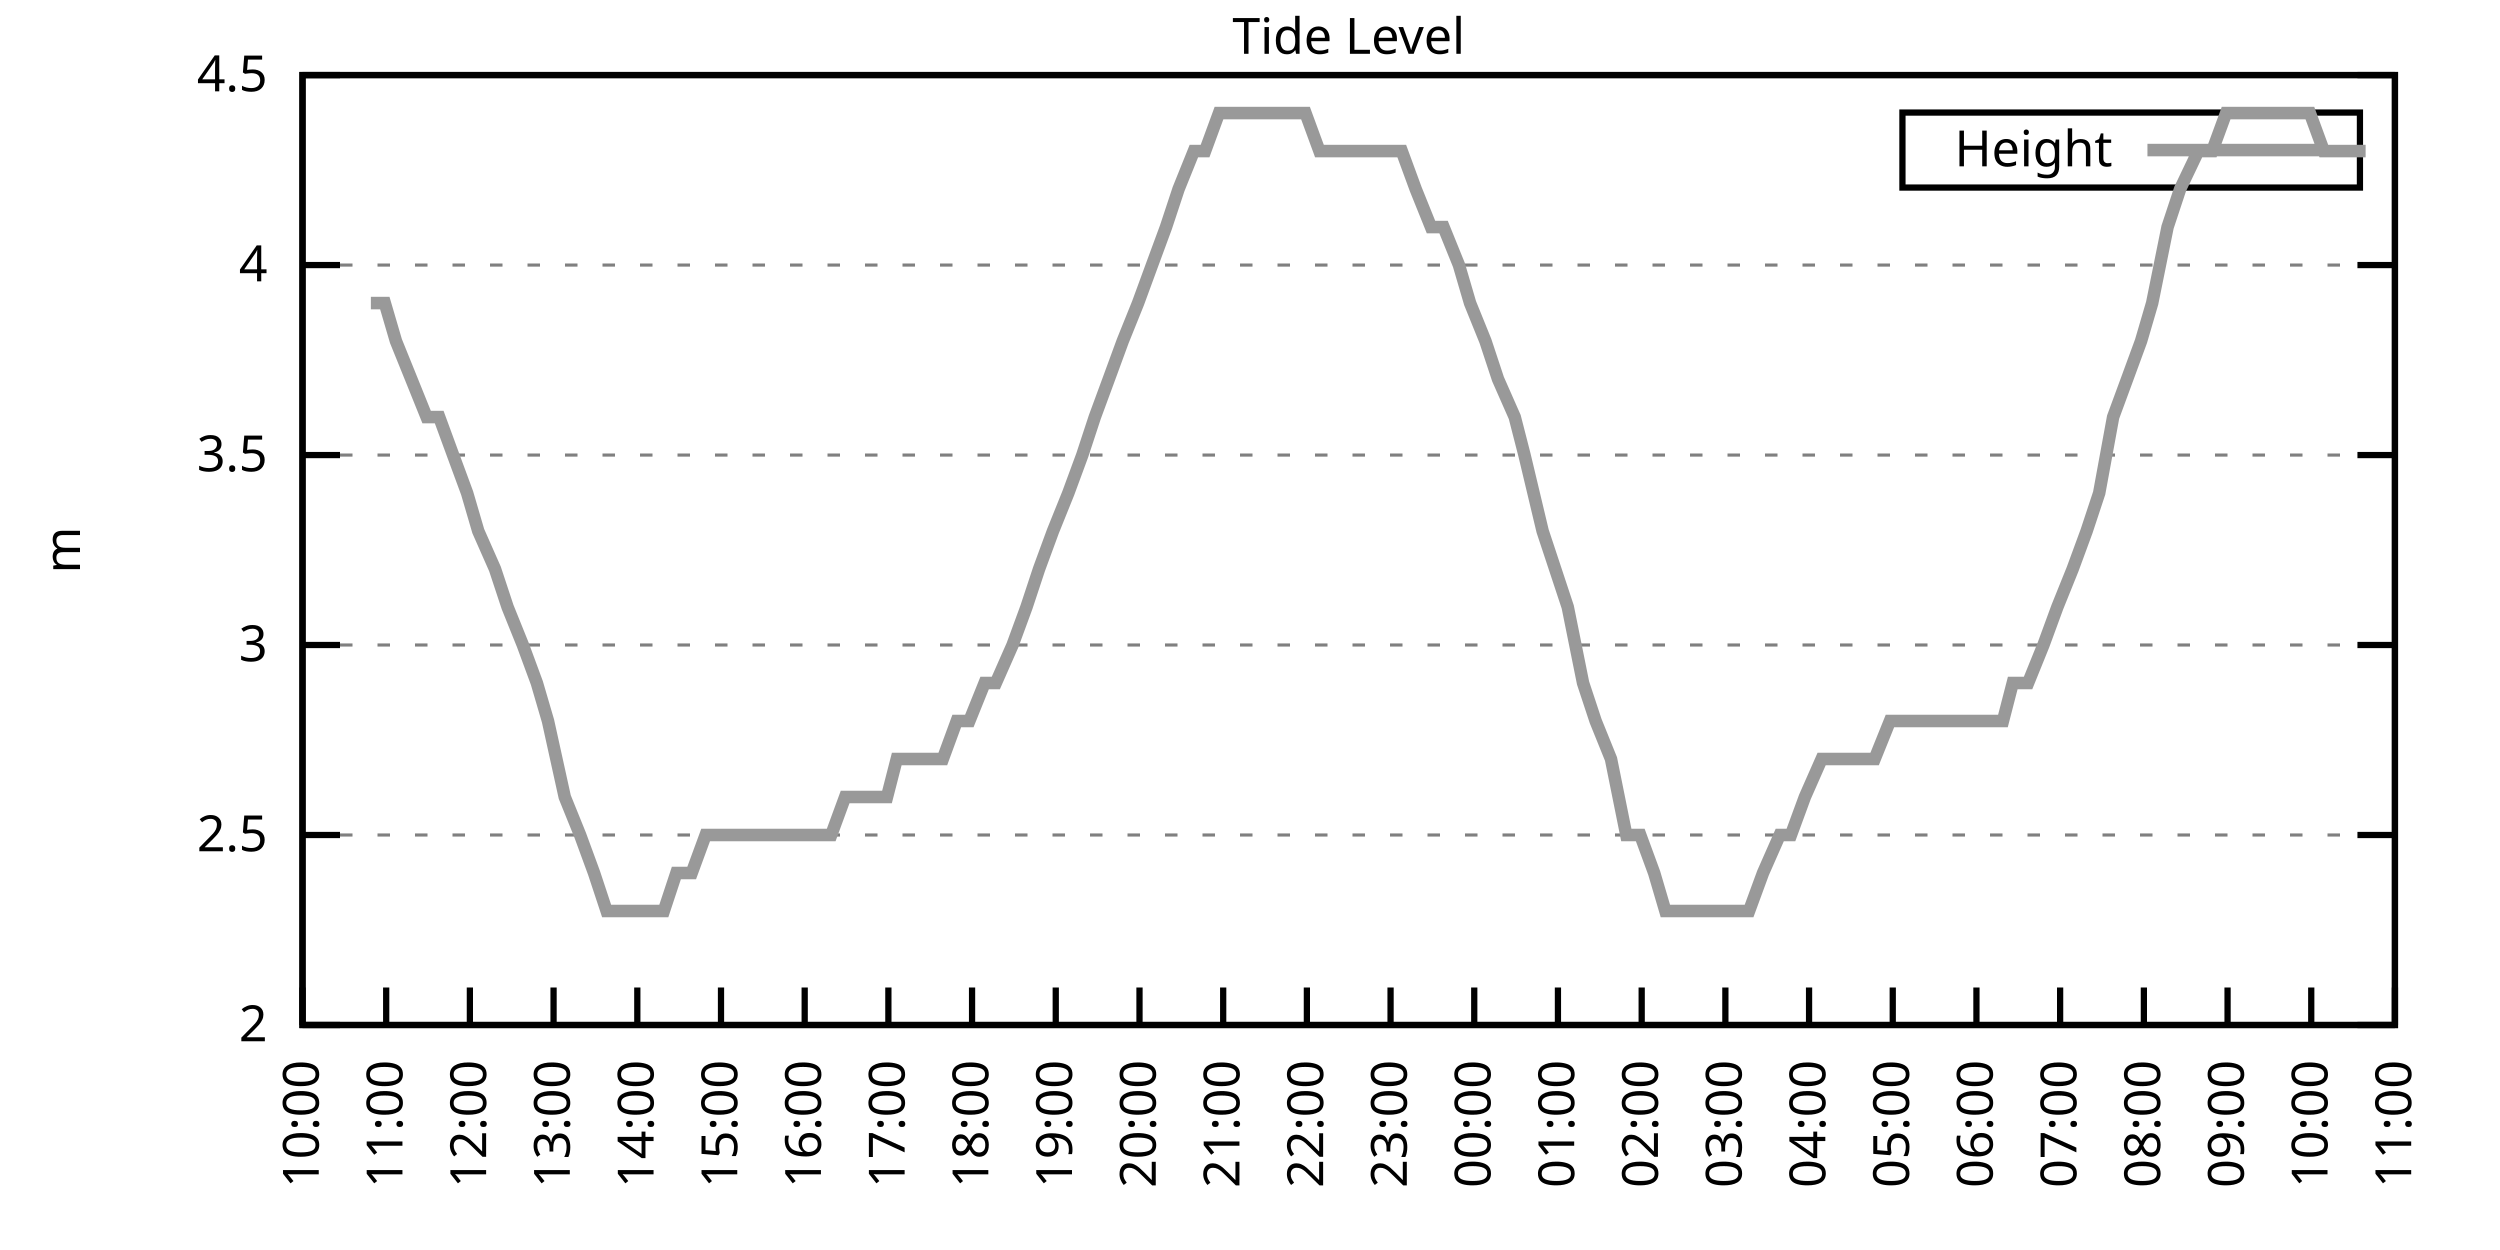
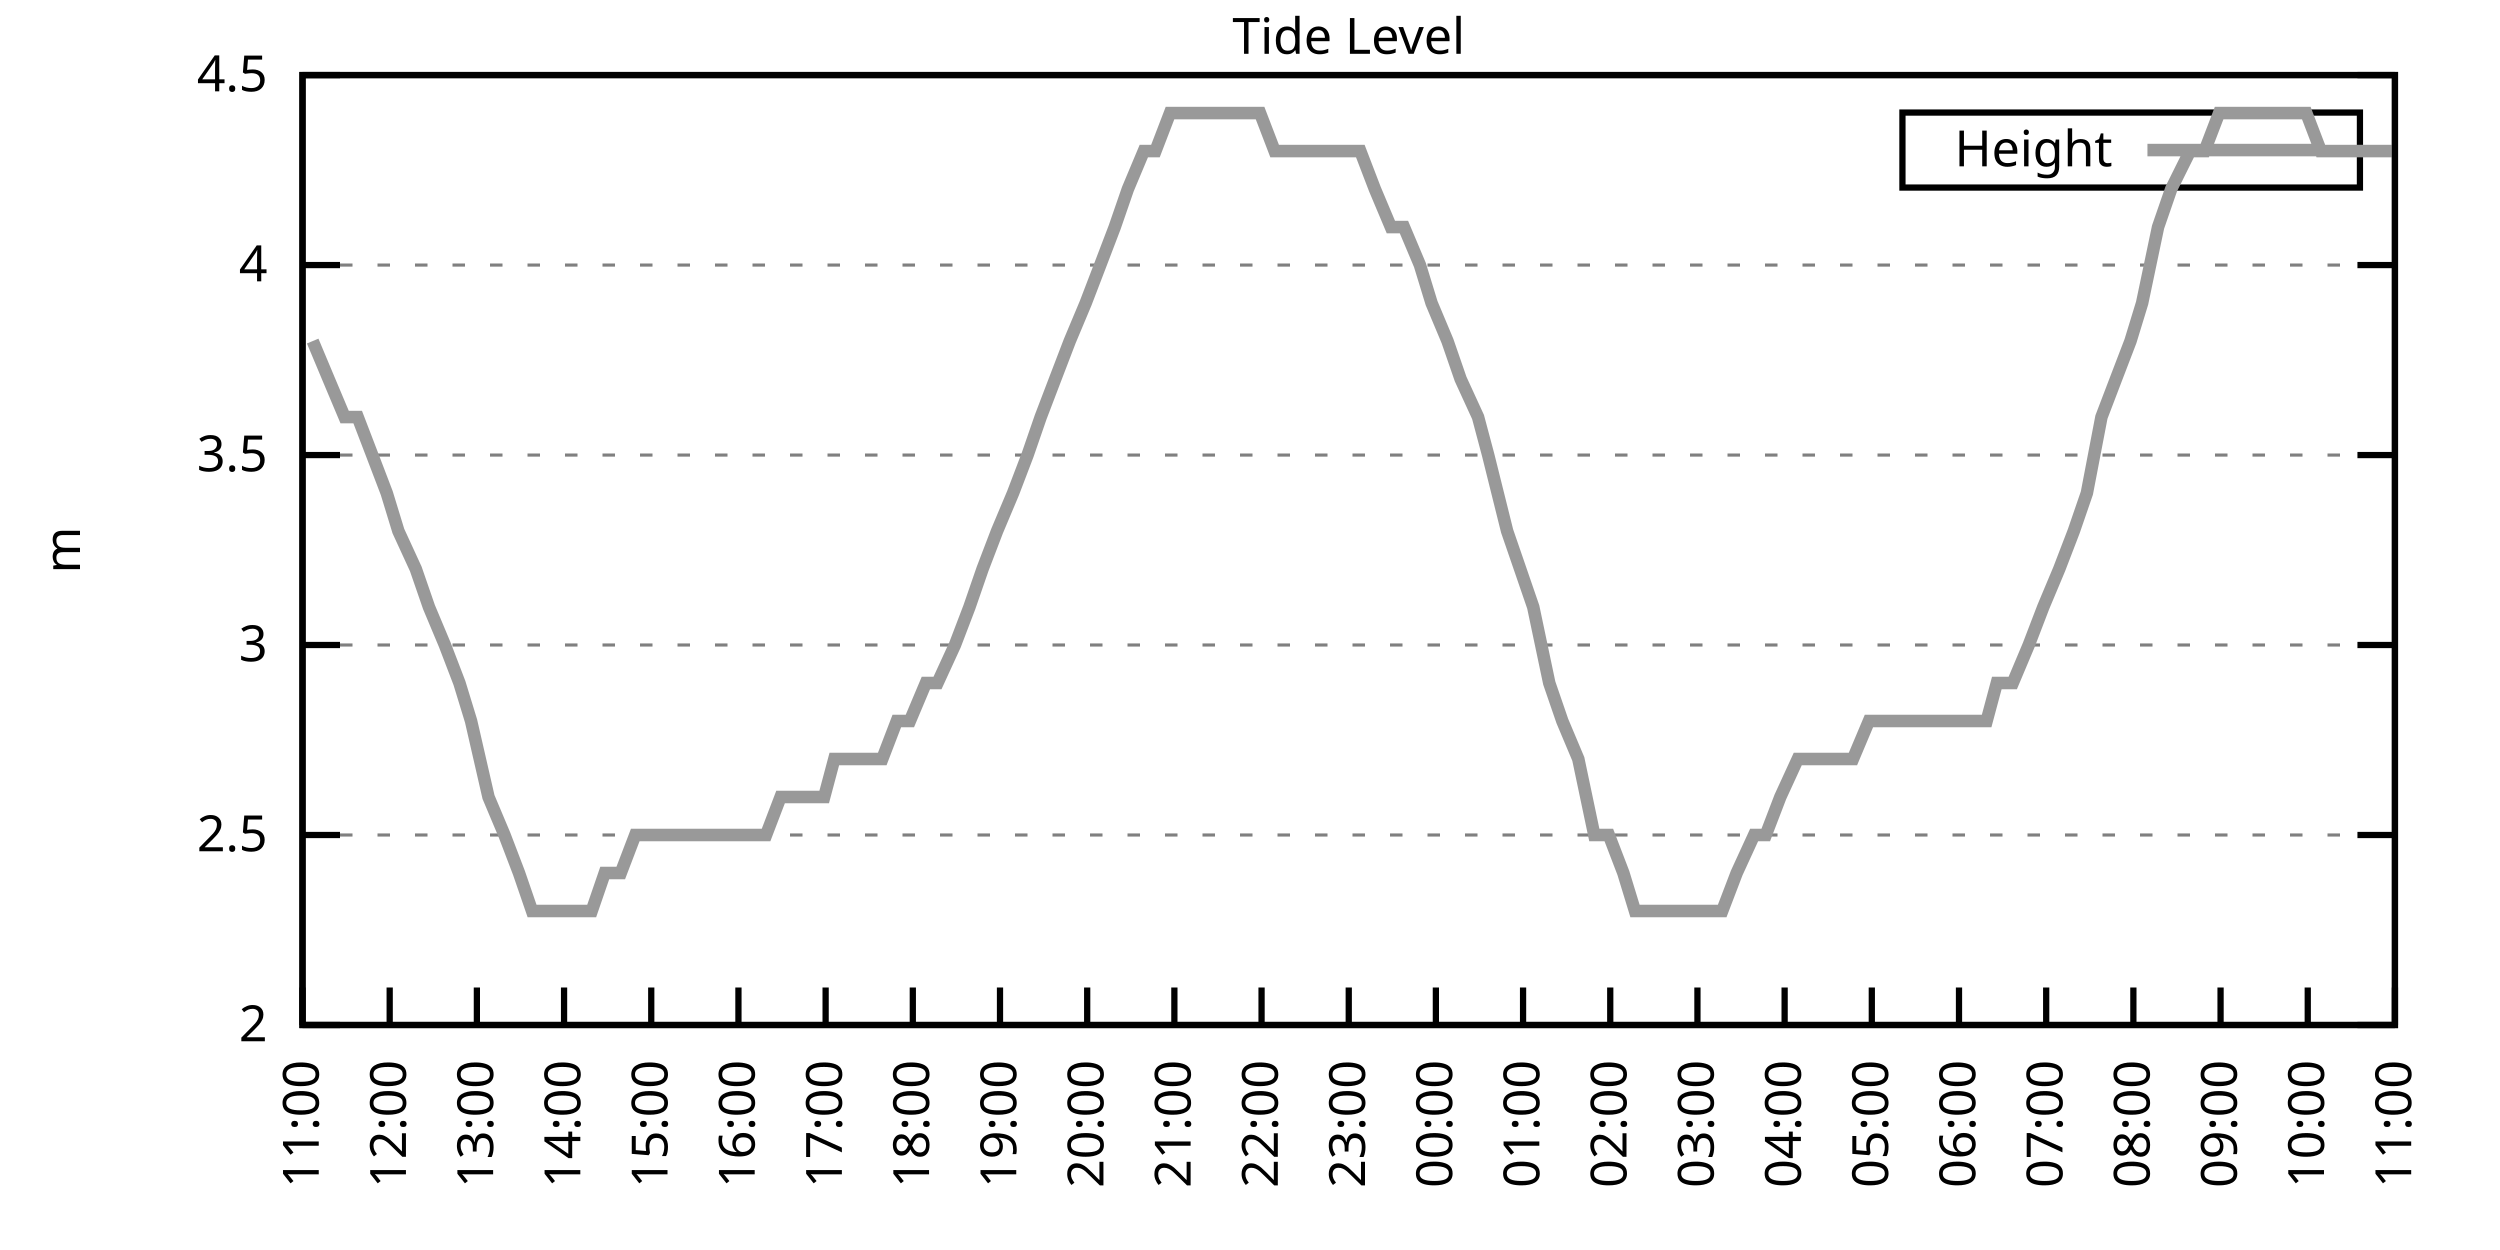
<svg xmlns="http://www.w3.org/2000/svg" xmlns:xlink="http://www.w3.org/1999/xlink" width="400" height="200" viewBox="0 0 400 200">
  <g id="gnuplot_canvas">
    <rect x="0" y="0" width="400" height="200" fill="none" />
    <defs>
      <circle id="gpDot" r="0.5" stroke-width="0.5" stroke="currentColor" />
      <path id="gpPt0" stroke-width="0.333" stroke="currentColor" d="M-1,0 h2 M0,-1 v2" />
      <path id="gpPt1" stroke-width="0.333" stroke="currentColor" d="M-1,-1 L1,1 M1,-1 L-1,1" />
      <path id="gpPt2" stroke-width="0.333" stroke="currentColor" d="M-1,0 L1,0 M0,-1 L0,1 M-1,-1 L1,1 M-1,1 L1,-1" />
      <rect id="gpPt3" stroke-width="0.333" stroke="currentColor" x="-1" y="-1" width="2" height="2" />
      <rect id="gpPt4" stroke-width="0.333" stroke="currentColor" fill="currentColor" x="-1" y="-1" width="2" height="2" />
      <circle id="gpPt5" stroke-width="0.333" stroke="currentColor" cx="0" cy="0" r="1" />
      <use xlink:href="#gpPt5" id="gpPt6" fill="currentColor" stroke="none" />
      <path id="gpPt7" stroke-width="0.333" stroke="currentColor" d="M0,-1.33 L-1.33,0.67 L1.33,0.67 z" />
      <use xlink:href="#gpPt7" id="gpPt8" fill="currentColor" stroke="none" />
      <use xlink:href="#gpPt7" id="gpPt9" stroke="currentColor" transform="rotate(180)" />
      <use xlink:href="#gpPt9" id="gpPt10" fill="currentColor" stroke="none" />
      <use xlink:href="#gpPt3" id="gpPt11" stroke="currentColor" transform="rotate(45)" />
      <use xlink:href="#gpPt11" id="gpPt12" fill="currentColor" stroke="none" />
      <path id="gpPt13" stroke-width="0.333" stroke="currentColor" d="M0,1.330 L1.265,0.411 L0.782,-1.067 L-0.782,-1.076 L-1.265,0.411 z" />
      <use xlink:href="#gpPt13" id="gpPt14" fill="currentColor" stroke="none" />
      <filter id="textbox" filterUnits="objectBoundingBox" x="0" y="0" height="1" width="1">
        <feFlood flood-color="white" flood-opacity="1" result="bgnd" />
        <feComposite in="SourceGraphic" in2="bgnd" operator="atop" />
      </filter>
      <filter id="greybox" filterUnits="objectBoundingBox" x="0" y="0" height="1" width="1">
        <feFlood flood-color="lightgrey" flood-opacity="1" result="grey" />
        <feComposite in="SourceGraphic" in2="grey" operator="atop" />
      </filter>
    </defs>
    <g fill="none" color="white" stroke="currentColor" stroke-width="1.00" stroke-linecap="butt" stroke-linejoin="miter">
</g>
    <g fill="none" color="black" stroke="currentColor" stroke-width="1.00" stroke-linecap="butt" stroke-linejoin="miter">
      <g stroke="none" shape-rendering="crispEdges">
        <polygon fill="rgb(255, 255, 255)" points="48.40,164.00 383.18,164.00 383.18,12.02 48.40,12.02 " />
      </g>
    </g>
    <g fill="none" color="black" stroke="currentColor" stroke-width="1.00" stroke-linecap="butt" stroke-linejoin="miter">
</g>
    <g fill="none" color="black" stroke="black" stroke-width="0.50" stroke-linecap="butt" stroke-linejoin="miter">
</g>
    <g fill="none" color="gray" stroke="currentColor" stroke-width="0.50" stroke-linecap="butt" stroke-linejoin="miter">
      <path stroke="gray" stroke-dasharray="2,4" class="gridline" d="M48.40,164.00 L383.19,164.00  " />
    </g>
    <g fill="none" color="gray" stroke="gray" stroke-width="1.00" stroke-linecap="butt" stroke-linejoin="miter">
</g>
    <g fill="none" color="black" stroke="currentColor" stroke-width="1.00" stroke-linecap="butt" stroke-linejoin="miter">
      <path stroke="black" d="M48.40,164.00 L54.40,164.00 M383.19,164.00 L377.19,164.00  " />
      <g transform="translate(42.80,166.60)" stroke="none" fill="black" font-family="Sans" font-size="8.00" text-anchor="end">
        <text>
          <tspan font-family="Sans"> 2</tspan>
        </text>
      </g>
    </g>
    <g fill="none" color="black" stroke="currentColor" stroke-width="1.00" stroke-linecap="butt" stroke-linejoin="miter">
</g>
    <g fill="none" color="black" stroke="black" stroke-width="0.50" stroke-linecap="butt" stroke-linejoin="miter">
</g>
    <g fill="none" color="gray" stroke="currentColor" stroke-width="0.50" stroke-linecap="butt" stroke-linejoin="miter">
      <path stroke="gray" stroke-dasharray="2,4" class="gridline" d="M48.40,133.60 L383.19,133.60  " />
    </g>
    <g fill="none" color="gray" stroke="gray" stroke-width="1.00" stroke-linecap="butt" stroke-linejoin="miter">
</g>
    <g fill="none" color="black" stroke="currentColor" stroke-width="1.00" stroke-linecap="butt" stroke-linejoin="miter">
      <path stroke="black" d="M48.40,133.60 L54.40,133.60 M383.19,133.60 L377.19,133.60  " />
      <g transform="translate(42.80,136.20)" stroke="none" fill="black" font-family="Sans" font-size="8.00" text-anchor="end">
        <text>
          <tspan font-family="Sans"> 2.5</tspan>
        </text>
      </g>
    </g>
    <g fill="none" color="black" stroke="currentColor" stroke-width="1.00" stroke-linecap="butt" stroke-linejoin="miter">
</g>
    <g fill="none" color="black" stroke="black" stroke-width="0.50" stroke-linecap="butt" stroke-linejoin="miter">
</g>
    <g fill="none" color="gray" stroke="currentColor" stroke-width="0.50" stroke-linecap="butt" stroke-linejoin="miter">
      <path stroke="gray" stroke-dasharray="2,4" class="gridline" d="M48.40,103.20 L383.19,103.20  " />
    </g>
    <g fill="none" color="gray" stroke="gray" stroke-width="1.00" stroke-linecap="butt" stroke-linejoin="miter">
</g>
    <g fill="none" color="black" stroke="currentColor" stroke-width="1.00" stroke-linecap="butt" stroke-linejoin="miter">
      <path stroke="black" d="M48.40,103.20 L54.40,103.20 M383.19,103.20 L377.19,103.20  " />
      <g transform="translate(42.80,105.80)" stroke="none" fill="black" font-family="Sans" font-size="8.00" text-anchor="end">
        <text>
          <tspan font-family="Sans"> 3</tspan>
        </text>
      </g>
    </g>
    <g fill="none" color="black" stroke="currentColor" stroke-width="1.00" stroke-linecap="butt" stroke-linejoin="miter">
</g>
    <g fill="none" color="black" stroke="black" stroke-width="0.50" stroke-linecap="butt" stroke-linejoin="miter">
</g>
    <g fill="none" color="gray" stroke="currentColor" stroke-width="0.50" stroke-linecap="butt" stroke-linejoin="miter">
      <path stroke="gray" stroke-dasharray="2,4" class="gridline" d="M48.40,72.81 L383.19,72.81  " />
    </g>
    <g fill="none" color="gray" stroke="gray" stroke-width="1.00" stroke-linecap="butt" stroke-linejoin="miter">
</g>
    <g fill="none" color="black" stroke="currentColor" stroke-width="1.00" stroke-linecap="butt" stroke-linejoin="miter">
      <path stroke="black" d="M48.40,72.81 L54.40,72.81 M383.19,72.81 L377.19,72.81  " />
      <g transform="translate(42.80,75.41)" stroke="none" fill="black" font-family="Sans" font-size="8.00" text-anchor="end">
        <text>
          <tspan font-family="Sans"> 3.5</tspan>
        </text>
      </g>
    </g>
    <g fill="none" color="black" stroke="currentColor" stroke-width="1.00" stroke-linecap="butt" stroke-linejoin="miter">
</g>
    <g fill="none" color="black" stroke="black" stroke-width="0.50" stroke-linecap="butt" stroke-linejoin="miter">
</g>
    <g fill="none" color="gray" stroke="currentColor" stroke-width="0.50" stroke-linecap="butt" stroke-linejoin="miter">
      <path stroke="gray" stroke-dasharray="2,4" class="gridline" d="M48.40,42.41 L383.19,42.41  " />
    </g>
    <g fill="none" color="gray" stroke="gray" stroke-width="1.00" stroke-linecap="butt" stroke-linejoin="miter">
</g>
    <g fill="none" color="black" stroke="currentColor" stroke-width="1.00" stroke-linecap="butt" stroke-linejoin="miter">
      <path stroke="black" d="M48.40,42.41 L54.40,42.41 M383.19,42.41 L377.19,42.41  " />
      <g transform="translate(42.80,45.01)" stroke="none" fill="black" font-family="Sans" font-size="8.00" text-anchor="end">
        <text>
          <tspan font-family="Sans"> 4</tspan>
        </text>
      </g>
    </g>
    <g fill="none" color="black" stroke="currentColor" stroke-width="1.00" stroke-linecap="butt" stroke-linejoin="miter">
</g>
    <g fill="none" color="black" stroke="black" stroke-width="0.50" stroke-linecap="butt" stroke-linejoin="miter">
</g>
    <g fill="none" color="gray" stroke="currentColor" stroke-width="0.50" stroke-linecap="butt" stroke-linejoin="miter">
      <path stroke="gray" stroke-dasharray="2,4" class="gridline" d="M48.40,12.01 L383.19,12.01  " />
    </g>
    <g fill="none" color="gray" stroke="gray" stroke-width="1.00" stroke-linecap="butt" stroke-linejoin="miter">
</g>
    <g fill="none" color="black" stroke="currentColor" stroke-width="1.00" stroke-linecap="butt" stroke-linejoin="miter">
      <path stroke="black" d="M48.40,12.01 L54.40,12.01 M383.19,12.01 L377.19,12.01  " />
      <g transform="translate(42.80,14.61)" stroke="none" fill="black" font-family="Sans" font-size="8.00" text-anchor="end">
        <text>
          <tspan font-family="Sans"> 4.5</tspan>
        </text>
      </g>
    </g>
    <g fill="none" color="black" stroke="currentColor" stroke-width="1.00" stroke-linecap="butt" stroke-linejoin="miter">
      <path stroke="black" d="M48.40,164.00 L48.40,158.00  " />
      <g transform="translate(51.00,169.60) rotate(270.00)" stroke="none" fill="black" font-family="Sans" font-size="8.00" text-anchor="end">
        <text>
-           <tspan font-family="Sans">10:00</tspan>
-         </text>
-       </g>
-     </g>
-     <g fill="none" color="black" stroke="currentColor" stroke-width="1.00" stroke-linecap="butt" stroke-linejoin="miter">
-       <path stroke="black" d="M61.79,164.00 L61.79,158.00  " />
-       <g transform="translate(64.39,169.60) rotate(270.00)" stroke="none" fill="black" font-family="Sans" font-size="8.00" text-anchor="end">
-         <text>
          <tspan font-family="Sans">11:00</tspan>
        </text>
      </g>
    </g>
    <g fill="none" color="black" stroke="currentColor" stroke-width="1.00" stroke-linecap="butt" stroke-linejoin="miter">
-       <path stroke="black" d="M75.18,164.00 L75.18,158.00  " />
-       <g transform="translate(77.78,169.60) rotate(270.00)" stroke="none" fill="black" font-family="Sans" font-size="8.00" text-anchor="end">
+       <path stroke="black" d="M62.35,164.00 L62.35,158.00  " />
+       <g transform="translate(64.95,169.60) rotate(270.00)" stroke="none" fill="black" font-family="Sans" font-size="8.00" text-anchor="end">
        <text>
          <tspan font-family="Sans">12:00</tspan>
        </text>
      </g>
    </g>
    <g fill="none" color="black" stroke="currentColor" stroke-width="1.00" stroke-linecap="butt" stroke-linejoin="miter">
-       <path stroke="black" d="M88.57,164.00 L88.57,158.00  " />
-       <g transform="translate(91.17,169.60) rotate(270.00)" stroke="none" fill="black" font-family="Sans" font-size="8.00" text-anchor="end">
+       <path stroke="black" d="M76.30,164.00 L76.30,158.00  " />
+       <g transform="translate(78.90,169.60) rotate(270.00)" stroke="none" fill="black" font-family="Sans" font-size="8.00" text-anchor="end">
        <text>
          <tspan font-family="Sans">13:00</tspan>
        </text>
      </g>
    </g>
    <g fill="none" color="black" stroke="currentColor" stroke-width="1.00" stroke-linecap="butt" stroke-linejoin="miter">
-       <path stroke="black" d="M101.97,164.00 L101.97,158.00  " />
-       <g transform="translate(104.57,169.60) rotate(270.00)" stroke="none" fill="black" font-family="Sans" font-size="8.00" text-anchor="end">
+       <path stroke="black" d="M90.25,164.00 L90.25,158.00  " />
+       <g transform="translate(92.85,169.60) rotate(270.00)" stroke="none" fill="black" font-family="Sans" font-size="8.00" text-anchor="end">
        <text>
          <tspan font-family="Sans">14:00</tspan>
        </text>
      </g>
    </g>
    <g fill="none" color="black" stroke="currentColor" stroke-width="1.00" stroke-linecap="butt" stroke-linejoin="miter">
-       <path stroke="black" d="M115.36,164.00 L115.36,158.00  " />
-       <g transform="translate(117.96,169.60) rotate(270.00)" stroke="none" fill="black" font-family="Sans" font-size="8.00" text-anchor="end">
+       <path stroke="black" d="M104.20,164.00 L104.20,158.00  " />
+       <g transform="translate(106.80,169.60) rotate(270.00)" stroke="none" fill="black" font-family="Sans" font-size="8.00" text-anchor="end">
        <text>
          <tspan font-family="Sans">15:00</tspan>
        </text>
      </g>
    </g>
    <g fill="none" color="black" stroke="currentColor" stroke-width="1.00" stroke-linecap="butt" stroke-linejoin="miter">
-       <path stroke="black" d="M128.75,164.00 L128.75,158.00  " />
-       <g transform="translate(131.35,169.60) rotate(270.00)" stroke="none" fill="black" font-family="Sans" font-size="8.00" text-anchor="end">
+       <path stroke="black" d="M118.15,164.00 L118.15,158.00  " />
+       <g transform="translate(120.75,169.60) rotate(270.00)" stroke="none" fill="black" font-family="Sans" font-size="8.00" text-anchor="end">
        <text>
          <tspan font-family="Sans">16:00</tspan>
        </text>
      </g>
    </g>
    <g fill="none" color="black" stroke="currentColor" stroke-width="1.00" stroke-linecap="butt" stroke-linejoin="miter">
-       <path stroke="black" d="M142.14,164.00 L142.14,158.00  " />
-       <g transform="translate(144.74,169.60) rotate(270.00)" stroke="none" fill="black" font-family="Sans" font-size="8.00" text-anchor="end">
+       <path stroke="black" d="M132.10,164.00 L132.10,158.00  " />
+       <g transform="translate(134.70,169.60) rotate(270.00)" stroke="none" fill="black" font-family="Sans" font-size="8.00" text-anchor="end">
        <text>
          <tspan font-family="Sans">17:00</tspan>
        </text>
      </g>
    </g>
    <g fill="none" color="black" stroke="currentColor" stroke-width="1.00" stroke-linecap="butt" stroke-linejoin="miter">
-       <path stroke="black" d="M155.53,164.00 L155.53,158.00  " />
-       <g transform="translate(158.13,169.60) rotate(270.00)" stroke="none" fill="black" font-family="Sans" font-size="8.00" text-anchor="end">
+       <path stroke="black" d="M146.05,164.00 L146.05,158.00  " />
+       <g transform="translate(148.65,169.60) rotate(270.00)" stroke="none" fill="black" font-family="Sans" font-size="8.00" text-anchor="end">
        <text>
          <tspan font-family="Sans">18:00</tspan>
        </text>
      </g>
    </g>
    <g fill="none" color="black" stroke="currentColor" stroke-width="1.00" stroke-linecap="butt" stroke-linejoin="miter">
-       <path stroke="black" d="M168.92,164.00 L168.92,158.00  " />
-       <g transform="translate(171.52,169.60) rotate(270.00)" stroke="none" fill="black" font-family="Sans" font-size="8.00" text-anchor="end">
+       <path stroke="black" d="M160.00,164.00 L160.00,158.00  " />
+       <g transform="translate(162.60,169.60) rotate(270.00)" stroke="none" fill="black" font-family="Sans" font-size="8.00" text-anchor="end">
        <text>
          <tspan font-family="Sans">19:00</tspan>
        </text>
      </g>
    </g>
    <g fill="none" color="black" stroke="currentColor" stroke-width="1.00" stroke-linecap="butt" stroke-linejoin="miter">
-       <path stroke="black" d="M182.32,164.00 L182.32,158.00  " />
-       <g transform="translate(184.92,169.60) rotate(270.00)" stroke="none" fill="black" font-family="Sans" font-size="8.00" text-anchor="end">
+       <path stroke="black" d="M173.95,164.00 L173.95,158.00  " />
+       <g transform="translate(176.55,169.60) rotate(270.00)" stroke="none" fill="black" font-family="Sans" font-size="8.00" text-anchor="end">
        <text>
          <tspan font-family="Sans">20:00</tspan>
        </text>
      </g>
    </g>
    <g fill="none" color="black" stroke="currentColor" stroke-width="1.00" stroke-linecap="butt" stroke-linejoin="miter">
-       <path stroke="black" d="M195.71,164.00 L195.71,158.00  " />
-       <g transform="translate(198.31,169.60) rotate(270.00)" stroke="none" fill="black" font-family="Sans" font-size="8.00" text-anchor="end">
+       <path stroke="black" d="M187.90,164.00 L187.90,158.00  " />
+       <g transform="translate(190.50,169.60) rotate(270.00)" stroke="none" fill="black" font-family="Sans" font-size="8.00" text-anchor="end">
        <text>
          <tspan font-family="Sans">21:00</tspan>
        </text>
      </g>
    </g>
    <g fill="none" color="black" stroke="currentColor" stroke-width="1.00" stroke-linecap="butt" stroke-linejoin="miter">
-       <path stroke="black" d="M209.10,164.00 L209.10,158.00  " />
-       <g transform="translate(211.70,169.60) rotate(270.00)" stroke="none" fill="black" font-family="Sans" font-size="8.00" text-anchor="end">
+       <path stroke="black" d="M201.85,164.00 L201.85,158.00  " />
+       <g transform="translate(204.45,169.60) rotate(270.00)" stroke="none" fill="black" font-family="Sans" font-size="8.00" text-anchor="end">
        <text>
          <tspan font-family="Sans">22:00</tspan>
        </text>
      </g>
    </g>
    <g fill="none" color="black" stroke="currentColor" stroke-width="1.00" stroke-linecap="butt" stroke-linejoin="miter">
-       <path stroke="black" d="M222.49,164.00 L222.49,158.00  " />
-       <g transform="translate(225.09,169.60) rotate(270.00)" stroke="none" fill="black" font-family="Sans" font-size="8.00" text-anchor="end">
+       <path stroke="black" d="M215.80,164.00 L215.80,158.00  " />
+       <g transform="translate(218.40,169.60) rotate(270.00)" stroke="none" fill="black" font-family="Sans" font-size="8.00" text-anchor="end">
        <text>
          <tspan font-family="Sans">23:00</tspan>
        </text>
      </g>
    </g>
    <g fill="none" color="black" stroke="currentColor" stroke-width="1.00" stroke-linecap="butt" stroke-linejoin="miter">
-       <path stroke="black" d="M235.88,164.00 L235.88,158.00  " />
-       <g transform="translate(238.48,169.60) rotate(270.00)" stroke="none" fill="black" font-family="Sans" font-size="8.00" text-anchor="end">
+       <path stroke="black" d="M229.74,164.00 L229.74,158.00  " />
+       <g transform="translate(232.34,169.60) rotate(270.00)" stroke="none" fill="black" font-family="Sans" font-size="8.00" text-anchor="end">
        <text>
          <tspan font-family="Sans">00:00</tspan>
        </text>
      </g>
    </g>
    <g fill="none" color="black" stroke="currentColor" stroke-width="1.00" stroke-linecap="butt" stroke-linejoin="miter">
-       <path stroke="black" d="M249.27,164.00 L249.27,158.00  " />
-       <g transform="translate(251.87,169.60) rotate(270.00)" stroke="none" fill="black" font-family="Sans" font-size="8.00" text-anchor="end">
+       <path stroke="black" d="M243.69,164.00 L243.69,158.00  " />
+       <g transform="translate(246.29,169.60) rotate(270.00)" stroke="none" fill="black" font-family="Sans" font-size="8.00" text-anchor="end">
        <text>
          <tspan font-family="Sans">01:00</tspan>
        </text>
      </g>
    </g>
    <g fill="none" color="black" stroke="currentColor" stroke-width="1.00" stroke-linecap="butt" stroke-linejoin="miter">
-       <path stroke="black" d="M262.67,164.00 L262.67,158.00  " />
-       <g transform="translate(265.27,169.60) rotate(270.00)" stroke="none" fill="black" font-family="Sans" font-size="8.00" text-anchor="end">
+       <path stroke="black" d="M257.64,164.00 L257.64,158.00  " />
+       <g transform="translate(260.24,169.60) rotate(270.00)" stroke="none" fill="black" font-family="Sans" font-size="8.00" text-anchor="end">
        <text>
          <tspan font-family="Sans">02:00</tspan>
        </text>
      </g>
    </g>
    <g fill="none" color="black" stroke="currentColor" stroke-width="1.00" stroke-linecap="butt" stroke-linejoin="miter">
-       <path stroke="black" d="M276.06,164.00 L276.06,158.00  " />
-       <g transform="translate(278.66,169.60) rotate(270.00)" stroke="none" fill="black" font-family="Sans" font-size="8.00" text-anchor="end">
+       <path stroke="black" d="M271.59,164.00 L271.59,158.00  " />
+       <g transform="translate(274.19,169.60) rotate(270.00)" stroke="none" fill="black" font-family="Sans" font-size="8.00" text-anchor="end">
        <text>
          <tspan font-family="Sans">03:00</tspan>
        </text>
      </g>
    </g>
    <g fill="none" color="black" stroke="currentColor" stroke-width="1.00" stroke-linecap="butt" stroke-linejoin="miter">
-       <path stroke="black" d="M289.45,164.00 L289.45,158.00  " />
-       <g transform="translate(292.05,169.60) rotate(270.00)" stroke="none" fill="black" font-family="Sans" font-size="8.00" text-anchor="end">
+       <path stroke="black" d="M285.54,164.00 L285.54,158.00  " />
+       <g transform="translate(288.14,169.60) rotate(270.00)" stroke="none" fill="black" font-family="Sans" font-size="8.00" text-anchor="end">
        <text>
          <tspan font-family="Sans">04:00</tspan>
        </text>
      </g>
    </g>
    <g fill="none" color="black" stroke="currentColor" stroke-width="1.00" stroke-linecap="butt" stroke-linejoin="miter">
-       <path stroke="black" d="M302.84,164.00 L302.84,158.00  " />
-       <g transform="translate(305.44,169.60) rotate(270.00)" stroke="none" fill="black" font-family="Sans" font-size="8.00" text-anchor="end">
+       <path stroke="black" d="M299.49,164.00 L299.49,158.00  " />
+       <g transform="translate(302.09,169.60) rotate(270.00)" stroke="none" fill="black" font-family="Sans" font-size="8.00" text-anchor="end">
        <text>
          <tspan font-family="Sans">05:00</tspan>
        </text>
      </g>
    </g>
    <g fill="none" color="black" stroke="currentColor" stroke-width="1.00" stroke-linecap="butt" stroke-linejoin="miter">
-       <path stroke="black" d="M316.23,164.00 L316.23,158.00  " />
-       <g transform="translate(318.83,169.60) rotate(270.00)" stroke="none" fill="black" font-family="Sans" font-size="8.00" text-anchor="end">
+       <path stroke="black" d="M313.44,164.00 L313.44,158.00  " />
+       <g transform="translate(316.04,169.60) rotate(270.00)" stroke="none" fill="black" font-family="Sans" font-size="8.00" text-anchor="end">
        <text>
          <tspan font-family="Sans">06:00</tspan>
        </text>
      </g>
    </g>
    <g fill="none" color="black" stroke="currentColor" stroke-width="1.00" stroke-linecap="butt" stroke-linejoin="miter">
-       <path stroke="black" d="M329.62,164.00 L329.62,158.00  " />
-       <g transform="translate(332.22,169.60) rotate(270.00)" stroke="none" fill="black" font-family="Sans" font-size="8.00" text-anchor="end">
+       <path stroke="black" d="M327.39,164.00 L327.39,158.00  " />
+       <g transform="translate(329.99,169.60) rotate(270.00)" stroke="none" fill="black" font-family="Sans" font-size="8.00" text-anchor="end">
        <text>
          <tspan font-family="Sans">07:00</tspan>
        </text>
      </g>
    </g>
    <g fill="none" color="black" stroke="currentColor" stroke-width="1.00" stroke-linecap="butt" stroke-linejoin="miter">
-       <path stroke="black" d="M343.02,164.00 L343.02,158.00  " />
-       <g transform="translate(345.62,169.60) rotate(270.00)" stroke="none" fill="black" font-family="Sans" font-size="8.00" text-anchor="end">
+       <path stroke="black" d="M341.34,164.00 L341.34,158.00  " />
+       <g transform="translate(343.94,169.60) rotate(270.00)" stroke="none" fill="black" font-family="Sans" font-size="8.00" text-anchor="end">
        <text>
          <tspan font-family="Sans">08:00</tspan>
        </text>
      </g>
    </g>
    <g fill="none" color="black" stroke="currentColor" stroke-width="1.00" stroke-linecap="butt" stroke-linejoin="miter">
-       <path stroke="black" d="M356.41,164.00 L356.41,158.00  " />
-       <g transform="translate(359.01,169.60) rotate(270.00)" stroke="none" fill="black" font-family="Sans" font-size="8.00" text-anchor="end">
+       <path stroke="black" d="M355.29,164.00 L355.29,158.00  " />
+       <g transform="translate(357.89,169.60) rotate(270.00)" stroke="none" fill="black" font-family="Sans" font-size="8.00" text-anchor="end">
        <text>
          <tspan font-family="Sans">09:00</tspan>
        </text>
      </g>
    </g>
    <g fill="none" color="black" stroke="currentColor" stroke-width="1.00" stroke-linecap="butt" stroke-linejoin="miter">
-       <path stroke="black" d="M369.80,164.00 L369.80,158.00  " />
-       <g transform="translate(372.40,169.60) rotate(270.00)" stroke="none" fill="black" font-family="Sans" font-size="8.00" text-anchor="end">
+       <path stroke="black" d="M369.24,164.00 L369.24,158.00  " />
+       <g transform="translate(371.84,169.60) rotate(270.00)" stroke="none" fill="black" font-family="Sans" font-size="8.00" text-anchor="end">
        <text>
          <tspan font-family="Sans">10:00</tspan>
        </text>
      </g>
    </g>
    <g fill="none" color="black" stroke="currentColor" stroke-width="1.00" stroke-linecap="butt" stroke-linejoin="miter">
      <path stroke="black" d="M383.19,164.00 L383.19,158.00  " />
      <g transform="translate(385.79,169.60) rotate(270.00)" stroke="none" fill="black" font-family="Sans" font-size="8.00" text-anchor="end">
        <text>
          <tspan font-family="Sans">11:00</tspan>
        </text>
      </g>
    </g>
    <g fill="none" color="black" stroke="currentColor" stroke-width="1.00" stroke-linecap="butt" stroke-linejoin="miter">
</g>
    <g fill="none" color="black" stroke="currentColor" stroke-width="1.00" stroke-linecap="butt" stroke-linejoin="miter">
      <path stroke="black" d="M48.40,12.01 L48.40,164.00 L383.19,164.00 L383.19,12.01 L48.40,12.01 Z  " />
    </g>
    <g fill="none" color="black" stroke="currentColor" stroke-width="1.00" stroke-linecap="butt" stroke-linejoin="miter">
</g>
    <g fill="none" color="black" stroke="currentColor" stroke-width="1.00" stroke-linecap="butt" stroke-linejoin="miter">
      <path stroke="black" d="M304.39,30.01 L304.39,18.01 L377.59,18.01 L377.59,30.01 L304.39,30.01 Z  " />
    </g>
    <g id="Tide_level_plot_1">
      <g fill="none" color="white" stroke="black" stroke-width="2.00" stroke-linecap="butt" stroke-linejoin="miter">
</g>
      <g fill="none" color="black" stroke="currentColor" stroke-width="2.00" stroke-linecap="butt" stroke-linejoin="miter">
        <g transform="translate(337.99,26.61)" stroke="none" fill="black" font-family="Sans" font-size="8.00" text-anchor="end">
          <text>
            <tspan font-family="Sans">Height</tspan>
          </text>
        </g>
      </g>
      <g fill="none" color="black" stroke="currentColor" stroke-width="2.00" stroke-linecap="butt" stroke-linejoin="miter">
-         <path stroke="rgb(153, 153, 153)" d="M343.59,24.01 L371.99,24.01 M59.34,48.49 L61.57,48.49 L63.35,54.57 L65.81,60.65 L68.26,66.73 L70.27,66.73   L72.50,72.81 L74.74,78.89 L76.52,84.97 L79.20,91.04 L81.21,97.12 L83.66,103.20 L85.90,109.28 L87.68,115.36   L90.36,127.52 L92.82,133.60 L95.05,139.68 L97.06,145.76 L99.29,145.76 L101.52,145.76 L103.98,145.76 L106.21,145.76   L108.22,139.68 L110.67,139.68 L112.90,133.60 L114.91,133.60 L117.14,133.60 L119.38,133.60 L121.83,133.60 L124.06,133.60   L126.29,133.60 L128.53,133.60 L130.31,133.60 L132.99,133.60 L135.22,127.52 L137.23,127.52 L139.69,127.52 L141.92,127.52   L143.48,121.44 L145.94,121.44 L148.61,121.44 L150.85,121.44 L153.08,115.36 L155.09,115.36 L157.54,109.28 L159.33,109.28   L162.01,103.20 L164.24,97.12 L166.25,91.04 L168.48,84.97 L170.93,78.89 L173.17,72.81 L175.17,66.73 L177.41,60.65   L179.64,54.57 L182.09,48.49 L184.32,42.41 L186.56,36.33 L188.57,30.25 L191.02,24.17 L192.81,24.17 L195.04,18.09   L197.72,18.09 L199.95,18.09 L201.96,18.09 L203.97,18.09 L206.20,18.09 L208.88,18.09 L211.11,24.17 L213.34,24.17   L215.13,24.17 L217.80,24.17 L219.81,24.17 L222.04,24.17 L224.28,24.17 L226.51,30.25 L228.96,36.33 L230.97,36.33   L233.43,42.41 L235.21,48.49 L237.67,54.57 L239.68,60.65 L242.36,66.73 L243.92,72.81 L246.82,84.97 L248.83,91.04   L250.84,97.12 L253.29,109.28 L255.30,115.36 L257.76,121.44 L260.21,133.60 L262.44,133.60 L264.67,139.68 L266.46,145.76   L268.92,145.76 L271.37,145.76 L273.60,145.76 L275.39,145.76 L277.84,145.76 L279.85,145.76 L282.08,139.68 L284.76,133.60   L286.55,133.60 L288.78,127.52 L291.46,121.44 L293.24,121.44 L295.70,121.44 L297.48,121.44 L299.94,121.44 L302.39,115.36   L304.18,115.36 L306.86,115.36 L309.31,115.36 L311.54,115.36 L313.55,115.36 L315.79,115.36 L318.24,115.36 L320.47,115.36   L322.04,109.28 L324.49,109.28 L326.95,103.20 L329.18,97.12 L331.63,91.04 L333.86,84.97 L335.87,78.89 L338.10,66.73   L340.34,60.65 L342.57,54.57 L344.35,48.49 L346.81,36.33 L348.82,30.25 L351.72,24.17 L353.95,24.17 L356.18,18.09   L358.42,18.09 L360.20,18.09 L362.88,18.09 L364.89,18.09 L367.12,18.09 L369.58,18.09 L371.81,24.17 L374.04,24.17   L376.27,24.17 L378.50,24.17  " />
+         <path stroke="rgb(153, 153, 153)" d="M343.59,24.01 L371.99,24.01 M50.03,54.57 L52.58,60.65 L55.14,66.73 L57.23,66.73 L59.56,72.81 L61.88,78.89   L63.74,84.97 L66.53,91.04 L68.63,97.12 L71.18,103.20 L73.51,109.28 L75.37,115.36 L78.16,127.52 L80.72,133.60   L83.04,139.68 L85.13,145.76 L87.46,145.76 L89.78,145.76 L92.34,145.76 L94.67,145.76 L96.76,139.68 L99.32,139.68   L101.64,133.60 L103.73,133.60 L106.06,133.60 L108.38,133.60 L110.94,133.60 L113.27,133.60 L115.59,133.60 L117.92,133.60   L119.78,133.60 L122.57,133.60 L124.89,127.52 L126.98,127.52 L129.54,127.52 L131.87,127.52 L133.49,121.44 L136.05,121.44   L138.84,121.44 L141.16,121.44 L143.49,115.36 L145.58,115.36 L148.14,109.28 L150.00,109.28 L152.79,103.20 L155.11,97.12   L157.21,91.04 L159.53,84.97 L162.09,78.89 L164.41,72.81 L166.51,66.73 L168.83,60.65 L171.16,54.57 L173.71,48.49   L176.04,42.41 L178.36,36.33 L180.46,30.25 L183.01,24.17 L184.87,24.17 L187.20,18.09 L189.99,18.09 L192.31,18.09   L194.41,18.09 L196.50,18.09 L198.82,18.09 L201.61,18.09 L203.94,24.17 L206.26,24.17 L208.12,24.17 L210.91,24.17   L213.01,24.17 L215.33,24.17 L217.65,24.17 L219.98,30.25 L222.54,36.33 L224.63,36.33 L227.19,42.41 L229.05,48.49   L231.60,54.57 L233.70,60.65 L236.49,66.73 L238.11,72.81 L241.14,84.97 L243.23,91.04 L245.32,97.12 L247.88,109.28   L249.97,115.36 L252.53,121.44 L255.09,133.60 L257.41,133.60 L259.74,139.68 L261.60,145.76 L264.15,145.76 L266.71,145.76   L269.04,145.76 L270.90,145.76 L273.45,145.76 L275.55,145.76 L277.87,139.68 L280.66,133.60 L282.52,133.60 L284.85,127.52   L287.64,121.44 L289.50,121.44 L292.05,121.44 L293.91,121.44 L296.47,121.44 L299.03,115.36 L300.89,115.36 L303.68,115.36   L306.23,115.36 L308.56,115.36 L310.65,115.36 L312.98,115.36 L315.53,115.36 L317.86,115.36 L319.49,109.28 L322.04,109.28   L324.60,103.20 L326.93,97.12 L329.48,91.04 L331.81,84.97 L333.90,78.89 L336.23,66.73 L338.55,60.65 L340.88,54.57   L342.74,48.49 L345.29,36.33 L347.39,30.25 L350.41,24.17 L352.73,24.17 L355.06,18.09 L357.38,18.09 L359.24,18.09   L362.03,18.09 L364.13,18.09 L366.45,18.09 L369.01,18.09 L371.33,24.17 L373.66,24.17 L375.98,24.17 L378.31,24.17   L379.94,24.17 L382.73,24.17  " />
      </g>
    </g>
    <g fill="none" color="black" stroke="currentColor" stroke-width="2.00" stroke-linecap="butt" stroke-linejoin="miter">
</g>
    <g fill="none" color="black" stroke="black" stroke-width="1.00" stroke-linecap="butt" stroke-linejoin="miter">
</g>
    <g fill="none" color="black" stroke="currentColor" stroke-width="1.00" stroke-linecap="butt" stroke-linejoin="miter">
      <path stroke="black" d="M48.40,12.01 L48.40,164.00 L383.19,164.00 L383.19,12.01 L48.40,12.01 Z  " />
      <g transform="translate(12.80,88.01) rotate(270.00)" stroke="none" fill="black" font-family="Sans" font-size="8.00" text-anchor="middle">
        <text>
          <tspan font-family="Sans">m</tspan>
        </text>
      </g>
    </g>
    <g fill="none" color="black" stroke="currentColor" stroke-width="1.00" stroke-linecap="butt" stroke-linejoin="miter">
</g>
    <g fill="none" color="black" stroke="currentColor" stroke-width="1.00" stroke-linecap="butt" stroke-linejoin="miter">
      <g transform="translate(215.79,8.61)" stroke="none" fill="black" font-family="Sans" font-size="8.00" text-anchor="middle">
        <text>
          <tspan font-family="Sans">Tide Level</tspan>
        </text>
      </g>
    </g>
    <g fill="none" color="black" stroke="currentColor" stroke-width="1.00" stroke-linecap="butt" stroke-linejoin="miter">
</g>
  </g>
</svg>
